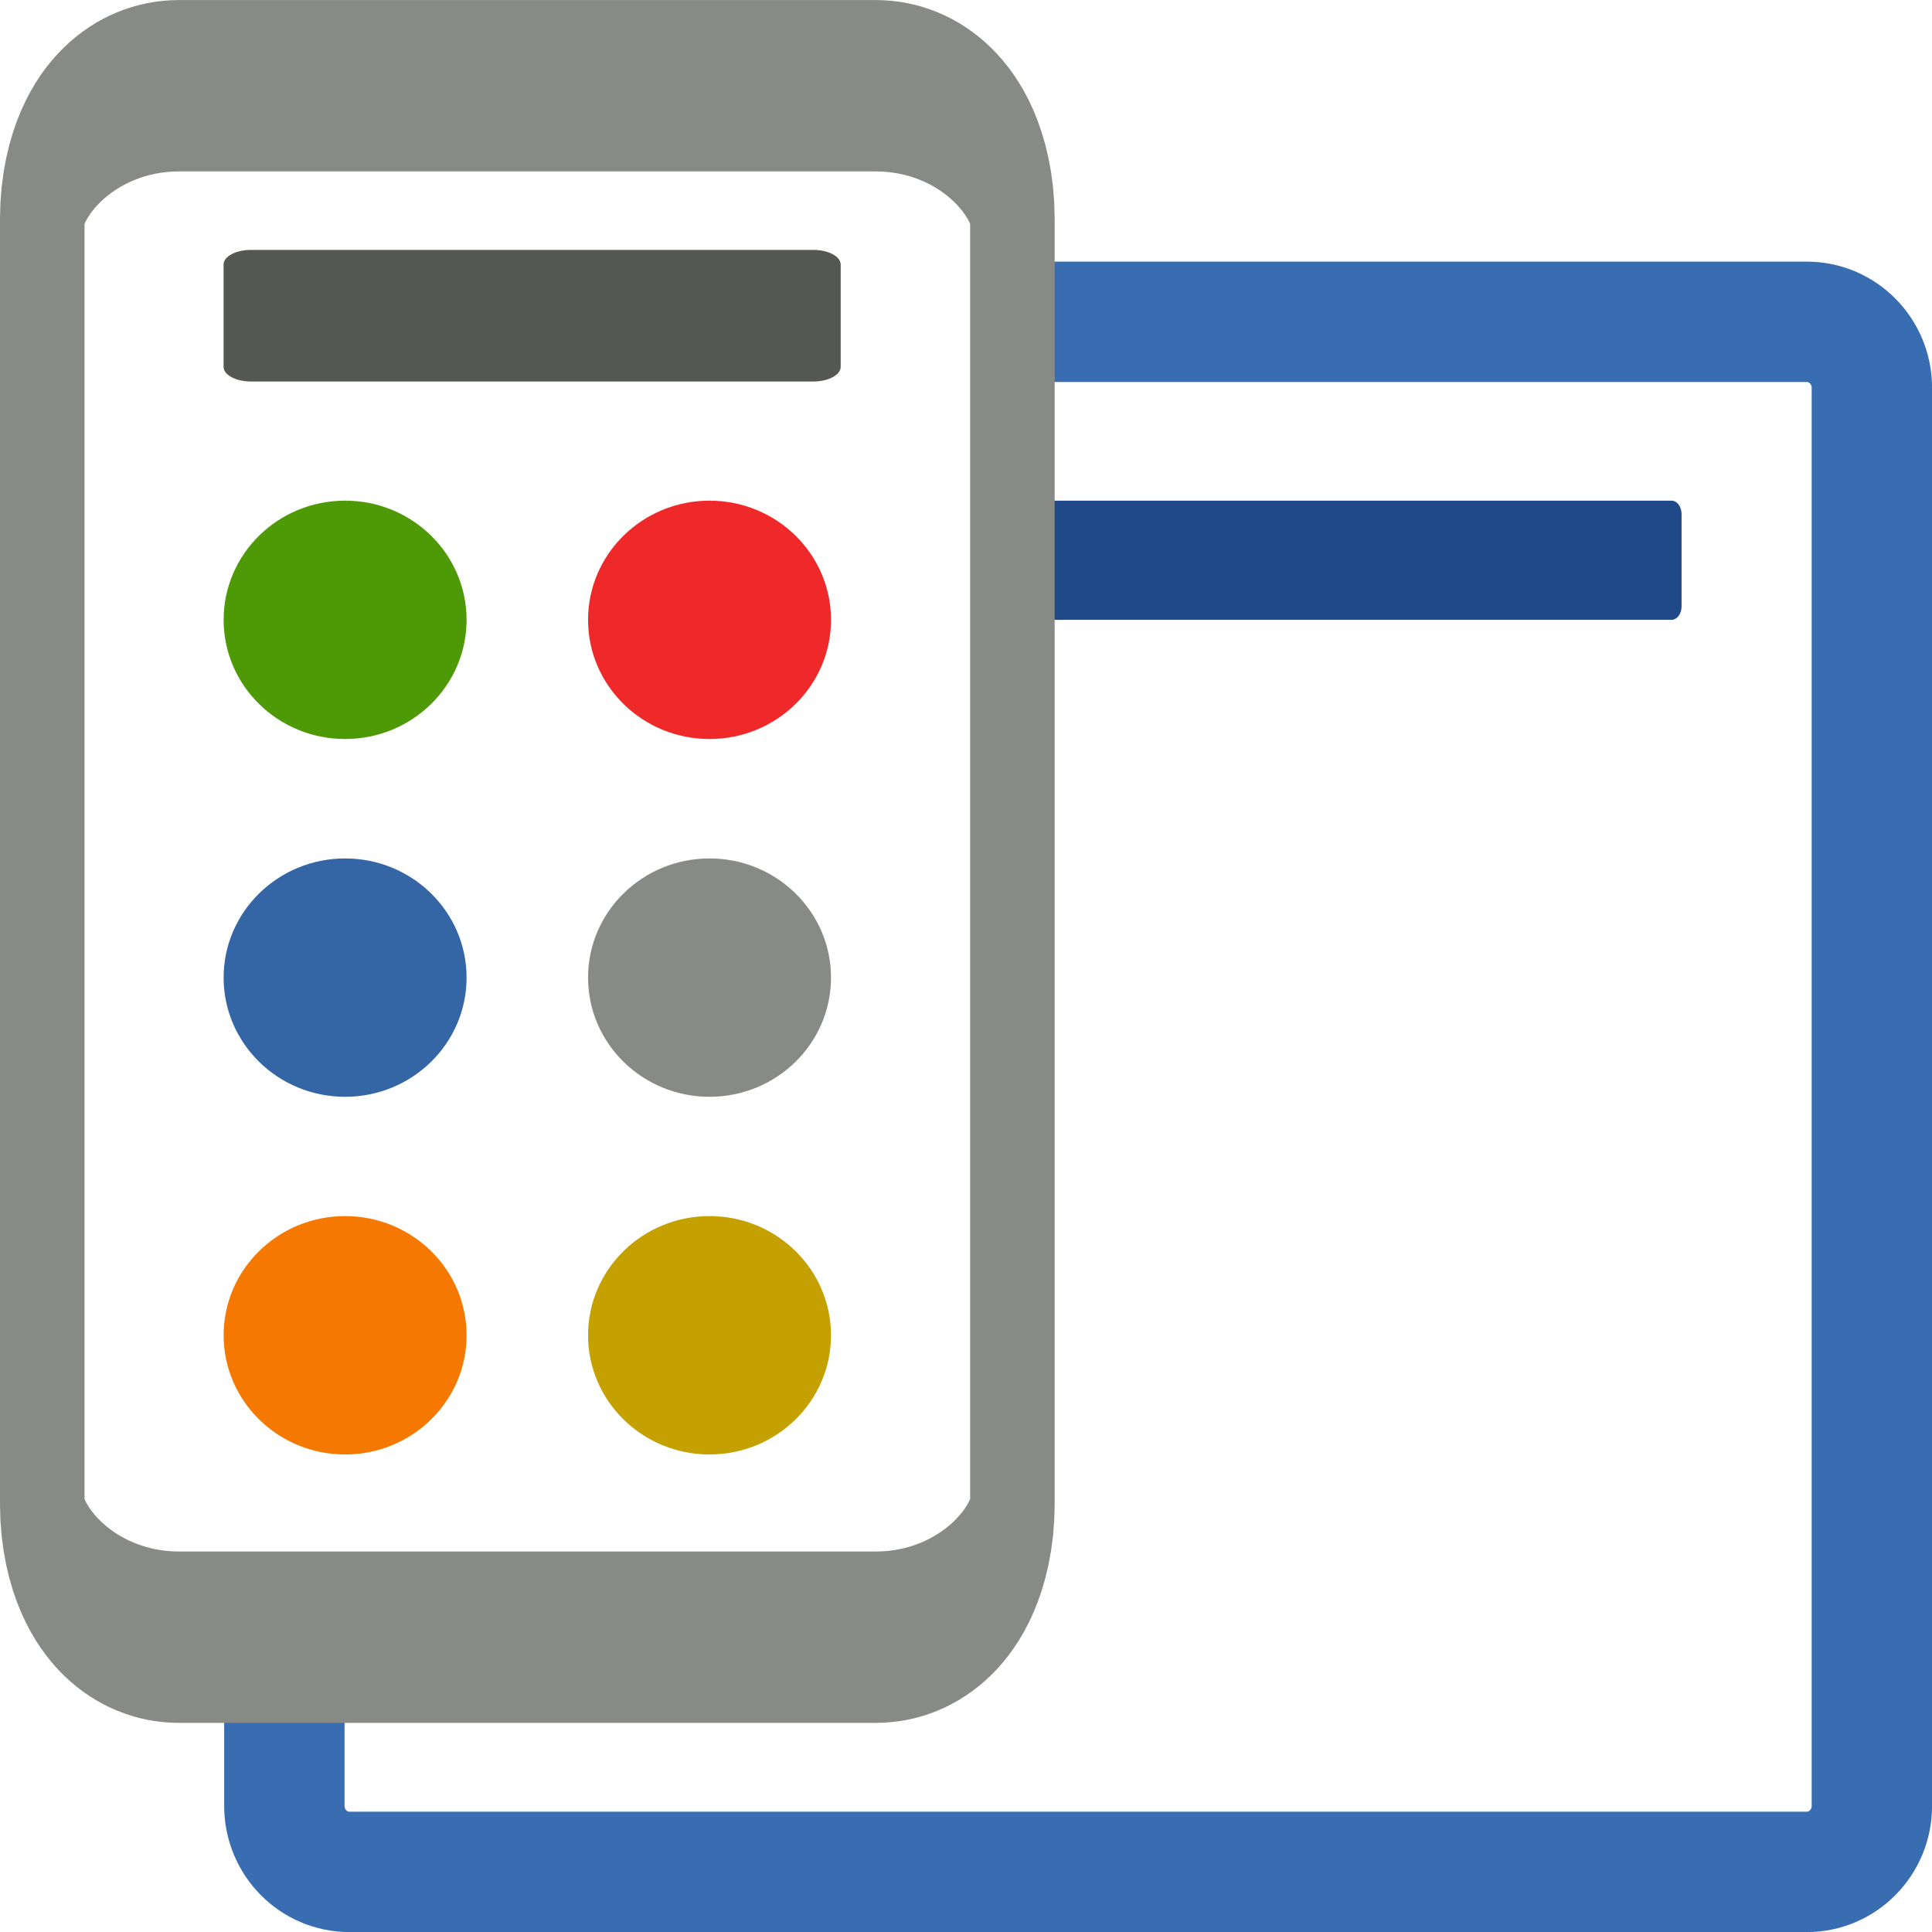
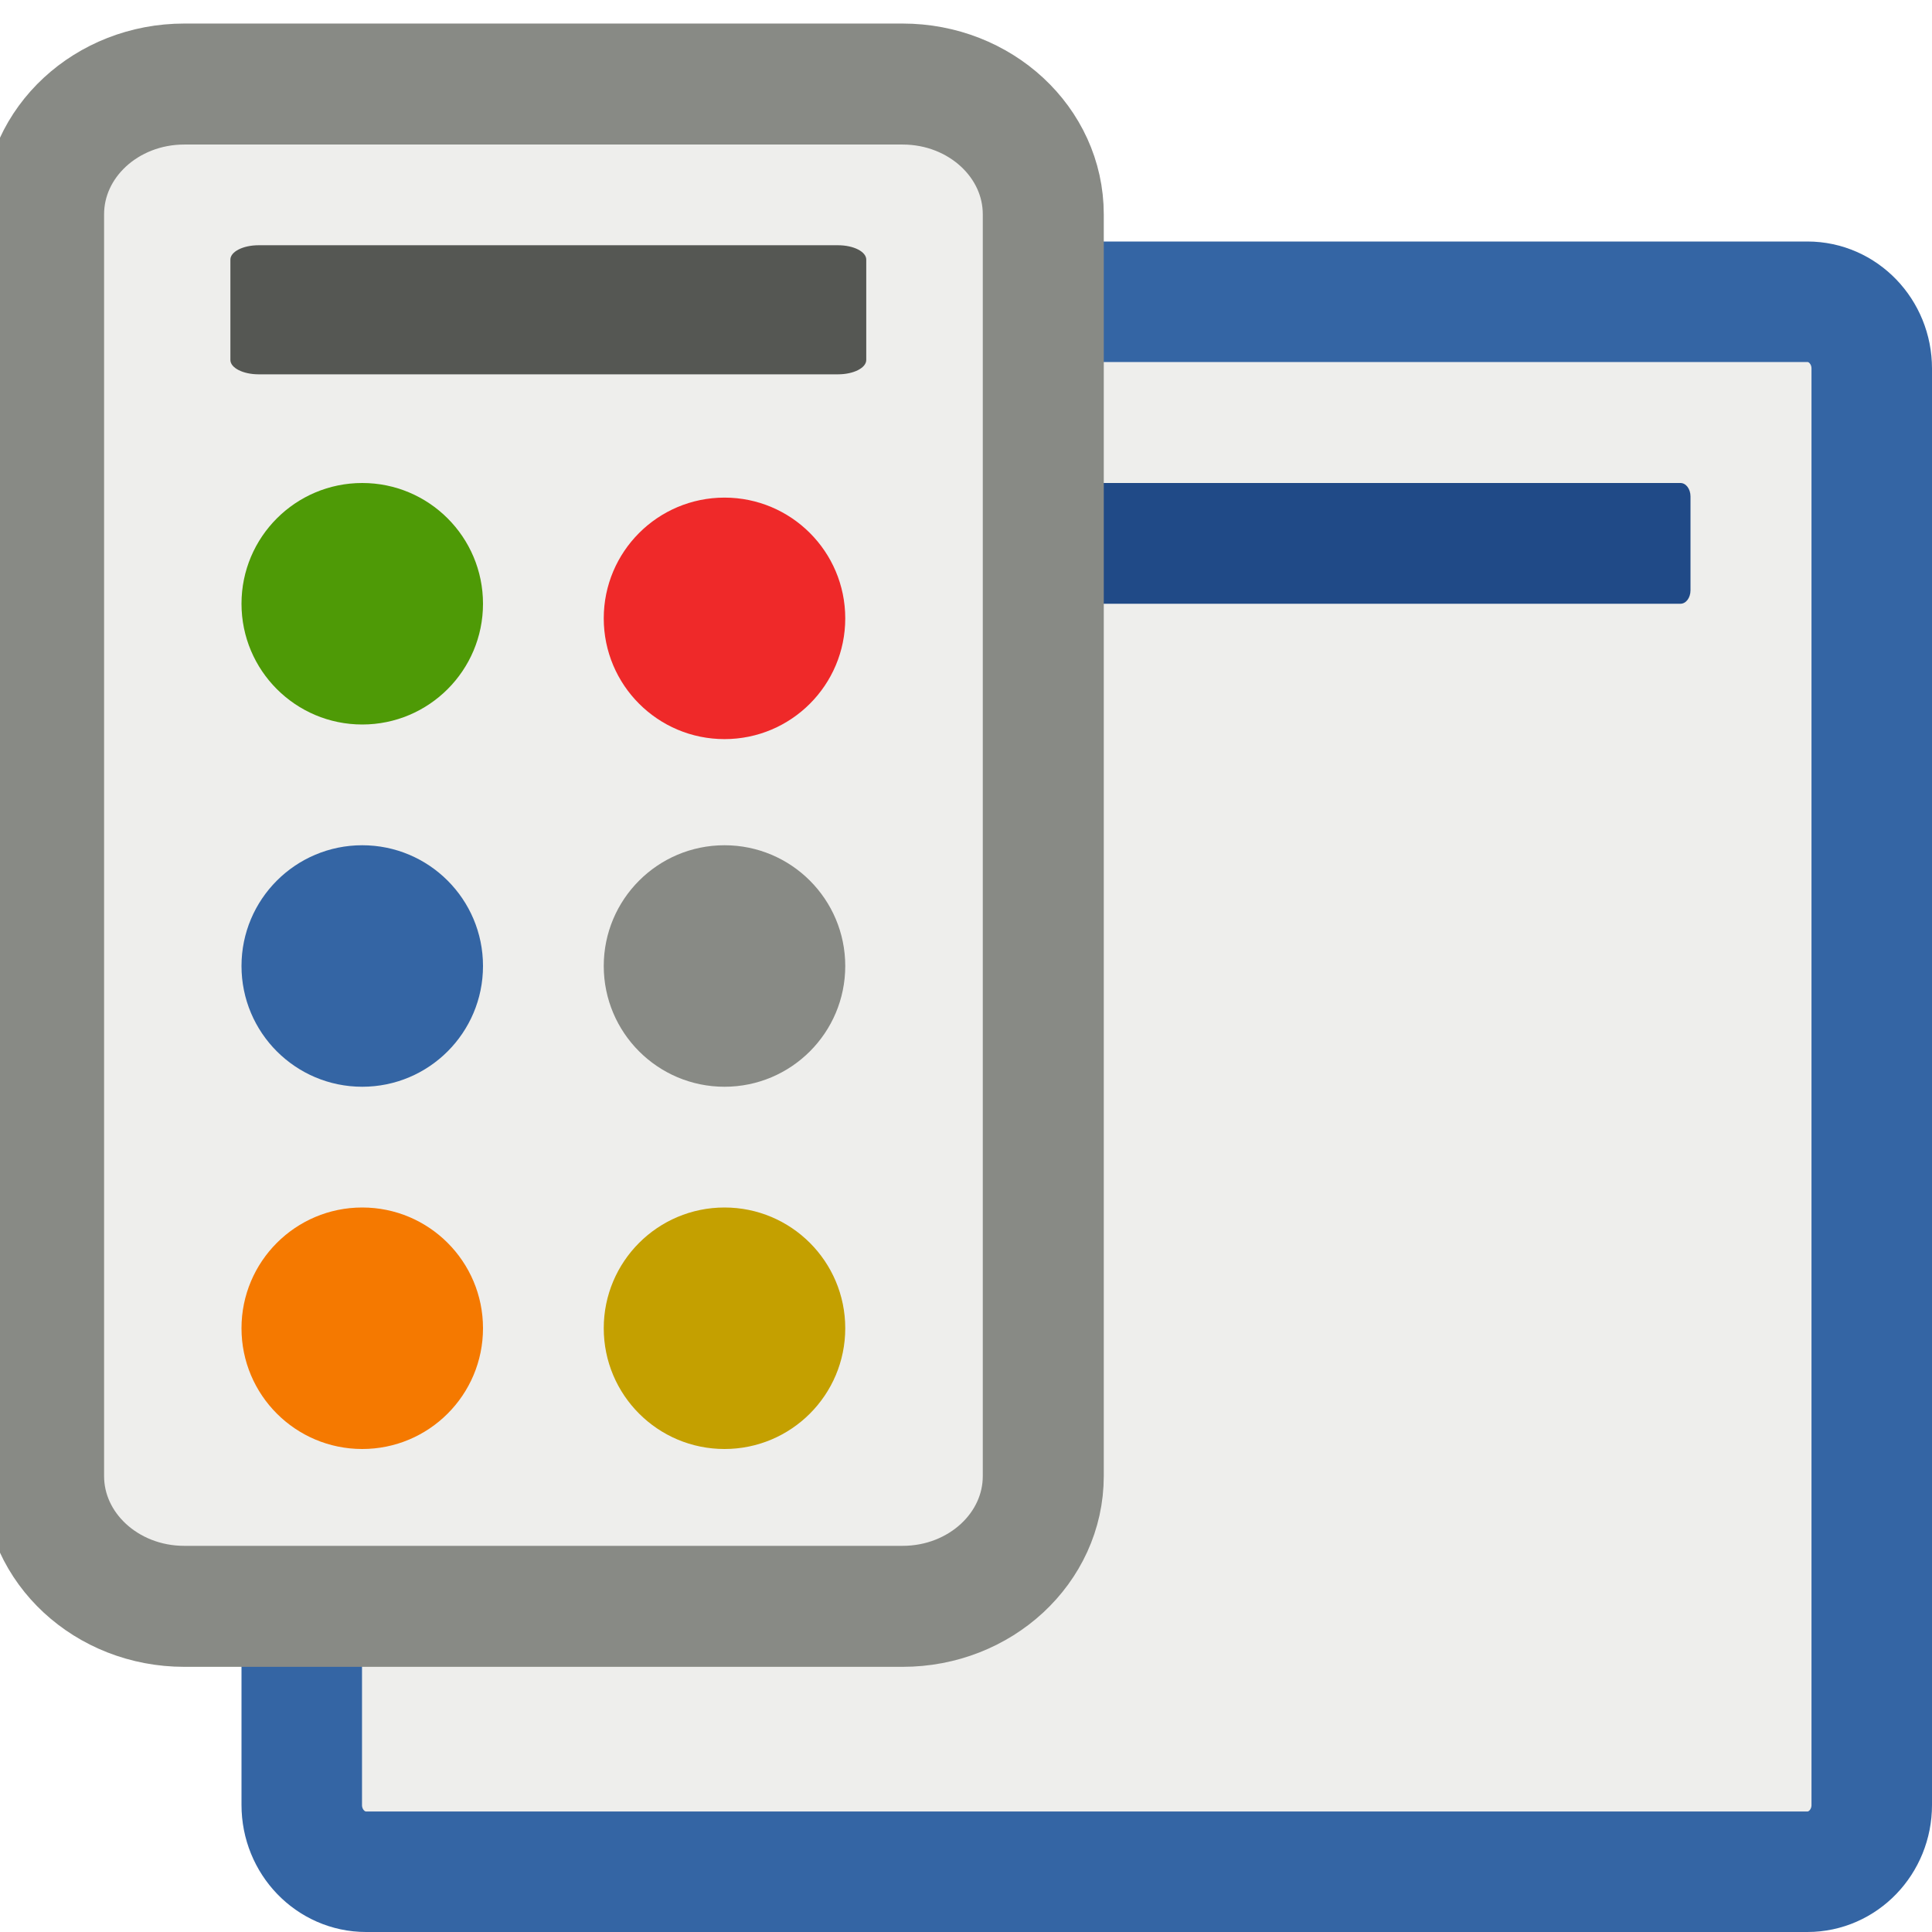
- <svg xmlns="http://www.w3.org/2000/svg" xmlns:ns1="http://www.openswatchbook.org/uri/2009/osb" xmlns:xlink="http://www.w3.org/1999/xlink" version="1.1" width="16" height="16" id="svg2" viewBox="0 0 16 16">
-   <defs id="defs7386">
-     <linearGradient gradientTransform="matrix(0,-735328.32,170712.69,0,2464326300,577972450)" ns1:paint="solid" id="linearGradient19282">
-       <stop stop-color="#b4b4b4" id="stop19284" />
-     </linearGradient>
-     <linearGradient ns1:paint="gradient" x1="231.55" x2="320.7" gradientUnits="userSpaceOnUse" id="linearGradient6057" gradientTransform="matrix(0.01502614,0,0,0.01468232,2.968613,1037.326)">
-       <stop stop-color="#a11f7c" id="stop6053" />
-       <stop stop-opacity="0.984" stop-color="#541f31" offset="1" id="stop6055" />
-     </linearGradient>
-     <linearGradient id="linearGradient3832">
-       <stop stop-color="#ffffff" id="stop3834" />
-       <stop stop-color="#e0e0e0" id="stop3836" offset="1" />
-     </linearGradient>
-     <linearGradient y2="21.768" x2="0" y1="11.073" gradientTransform="matrix(0.8172588,0,0,0.8081696,723.4331,113.2012)" gradientUnits="userSpaceOnUse" id="linearGradient2034" xlink:href="#linearGradient3832" />
-     <linearGradient y2="21.768" x2="0" y1="11.073" gradientTransform="matrix(1.018156,0,0,1,1479.095,117.2057)" gradientUnits="userSpaceOnUse" id="linearGradient2791" xlink:href="#linearGradient3832" />
-     <linearGradient ns1:paint="solid" id="linearGradient5487">
-       <stop id="stop5485" offset="0" style="stop-color:#888a85;stop-opacity:1;" />
-     </linearGradient>
-   </defs>
-   <g style="display:inline" transform="translate(-348.5489,39.08455)" id="preferences">
-     <g id="gimp-prefs-interface" transform="translate(348.5489,-39.08435)">
-       <rect style="color:#000000;fill:url(#linearGradient2034);fill-rule:evenodd;stroke:#396db1;stroke-width:0.997" ry="0.546" rx="0.539" y="2.665" x="2.355" height="12.837" width="13.147" id="rect3862" />
-       <rect style="color:#000000;fill:#204a87;fill-rule:evenodd" ry="0.11" rx="0.084" y="4.146" x="4.87" height="0.987" width="9.056" id="rect3864" />
-       <g transform="matrix(0.4905191,0,0,0.9944569,-2.347816,-7.802625)" id="g2785">
-         <rect style="color:#000000;fill:url(#linearGradient2791);fill-rule:evenodd;stroke:#888a85;stroke-width:1.427" id="rect2787" width="16.379" height="12.92" x="5.5" y="8.56" rx="2.305" ry="1.106" />
-         <rect style="color:#000000;fill:#555753;fill-rule:evenodd" id="rect2789" width="10.419" height="1.096" x="8.561" y="9.927" rx="0.463" ry="0.122" />
-       </g>
-       <ellipse style="color:#000000;fill:#ef2929;fill-rule:evenodd;stroke-width:0.5;stroke-linecap:round;stroke-linejoin:round;stroke-miterlimit:10" stroke-miterlimit="10" id="path6940" cx="5.876" cy="5.133" rx="1.006" ry="0.987" />
-       <ellipse style="color:#000000;fill:#4e9a06;fill-rule:evenodd;stroke-width:0.5;stroke-linecap:round;stroke-linejoin:round;stroke-miterlimit:10" stroke-miterlimit="10" id="path6942" cx="2.858" cy="5.133" rx="1.006" ry="0.987" />
-       <ellipse style="color:#000000;fill:#3465a4;fill-rule:evenodd;stroke-width:0.5;stroke-linecap:round;stroke-linejoin:round;stroke-miterlimit:10" stroke-miterlimit="10" id="path6944" cx="2.858" cy="8.096" rx="1.006" ry="0.987" />
-       <ellipse style="color:#000000;fill:#888a85;fill-rule:evenodd;stroke-width:0.5;stroke-linecap:round;stroke-linejoin:round;stroke-miterlimit:10" stroke-miterlimit="10" id="path6946" cx="5.876" cy="8.096" rx="1.006" ry="0.987" />
-       <ellipse style="color:#000000;fill:#c4a000;fill-rule:evenodd;stroke-width:0.5;stroke-linecap:round;stroke-linejoin:round;stroke-miterlimit:10" stroke-miterlimit="10" id="path6948" cx="5.876" cy="11.058" rx="1.006" ry="0.987" />
-       <ellipse style="color:#000000;fill:#f57900;fill-rule:evenodd;stroke-width:0.5;stroke-linecap:round;stroke-linejoin:round;stroke-miterlimit:10" stroke-miterlimit="10" id="path6950" cx="2.858" cy="11.058" rx="1.006" ry="0.987" />
+ <svg xmlns="http://www.w3.org/2000/svg" width="16" height="16" id="svg11300" version="1.0">
+   <defs id="defs3" />
+   <g id="layer1">
+     <g id="g4163">
+       <rect style="color:#000000;display:inline;overflow:visible;visibility:visible;fill:#eeeeec;fill-opacity:1;fill-rule:evenodd;stroke:#3465a4;stroke-width:0.998;stroke-linecap:butt;stroke-linejoin:miter;stroke-miterlimit:4;stroke-dasharray:none;stroke-dashoffset:0;stroke-opacity:1;marker:none;marker-start:none;marker-mid:none;marker-end:none" id="rect3862" width="13.002" height="13.002" x="2.499" y="2.499" rx="0.533" ry="0.553" />
+       <rect style="color:#000000;display:inline;overflow:visible;visibility:visible;fill:#204a87;fill-opacity:1;fill-rule:evenodd;stroke:none;stroke-width:1;stroke-linecap:butt;stroke-linejoin:miter;stroke-miterlimit:4;stroke-dasharray:none;stroke-dashoffset:0;stroke-opacity:1;marker:none;marker-start:none;marker-mid:none;marker-end:none" id="rect3864" width="9" height="1" x="5" y="4" rx="0.083" ry="0.111" />
+       <rect style="color:#000000;display:inline;overflow:visible;visibility:visible;opacity:1;fill:#eeeeec;fill-opacity:1;fill-rule:evenodd;stroke:#888a85;stroke-width:1.002;stroke-linecap:butt;stroke-linejoin:miter;stroke-miterlimit:4;stroke-dasharray:none;stroke-dashoffset:0;stroke-opacity:1;marker:none;marker-start:none;marker-mid:none;marker-end:none" id="rect2787" width="8.279" height="12.607" x="0.361" y="0.696" rx="1.165" ry="1.079" />
+       <rect style="color:#000000;display:inline;overflow:visible;visibility:visible;opacity:1;fill:#555753;fill-opacity:1;fill-rule:evenodd;stroke:none;stroke-width:1;stroke-linecap:butt;stroke-linejoin:miter;stroke-miterlimit:4;stroke-dasharray:none;stroke-dashoffset:0;stroke-opacity:1;marker:none;marker-start:none;marker-mid:none;marker-end:none" id="rect2789" width="5.266" height="1.069" x="1.908" y="2.031" rx="0.234" ry="0.119" />
+       <circle r="1" cy="5.121" cx="6" style="color:#000000;display:inline;overflow:visible;visibility:visible;opacity:1;fill:#ef2929;fill-opacity:1;fill-rule:evenodd;stroke:none;stroke-width:0.5;stroke-linecap:round;stroke-linejoin:round;stroke-miterlimit:10;stroke-dasharray:none;stroke-dashoffset:0;stroke-opacity:1;marker:none;marker-start:none;marker-mid:none;marker-end:none" id="path6940" />
+       <circle r="1" cy="5" cx="3" id="path6942" style="color:#000000;display:inline;overflow:visible;visibility:visible;opacity:1;fill:#4e9a06;fill-opacity:1;fill-rule:evenodd;stroke:none;stroke-width:0.5;stroke-linecap:round;stroke-linejoin:round;stroke-miterlimit:10;stroke-dasharray:none;stroke-dashoffset:0;stroke-opacity:1;marker:none;marker-start:none;marker-mid:none;marker-end:none" />
+       <circle r="1" cy="8" cx="3" style="color:#000000;display:inline;overflow:visible;visibility:visible;opacity:1;fill:#3465a4;fill-opacity:1;fill-rule:evenodd;stroke:none;stroke-width:0.5;stroke-linecap:round;stroke-linejoin:round;stroke-miterlimit:10;stroke-dasharray:none;stroke-dashoffset:0;stroke-opacity:1;marker:none;marker-start:none;marker-mid:none;marker-end:none" id="path6944" />
+       <circle r="1" cy="8" cx="6" id="path6946" style="color:#000000;display:inline;overflow:visible;visibility:visible;opacity:1;fill:#888a85;fill-opacity:1;fill-rule:evenodd;stroke:none;stroke-width:0.5;stroke-linecap:round;stroke-linejoin:round;stroke-miterlimit:10;stroke-dasharray:none;stroke-dashoffset:0;stroke-opacity:1;marker:none;marker-start:none;marker-mid:none;marker-end:none" />
+       <circle r="1" cy="11" cx="6" style="color:#000000;display:inline;overflow:visible;visibility:visible;opacity:1;fill:#c4a000;fill-opacity:1;fill-rule:evenodd;stroke:none;stroke-width:0.5;stroke-linecap:round;stroke-linejoin:round;stroke-miterlimit:10;stroke-dasharray:none;stroke-dashoffset:0;stroke-opacity:1;marker:none;marker-start:none;marker-mid:none;marker-end:none" id="path6948" />
+       <circle r="1" cy="11" cx="3" id="path6950" style="color:#000000;display:inline;overflow:visible;visibility:visible;opacity:1;fill:#f57900;fill-opacity:1;fill-rule:evenodd;stroke:none;stroke-width:0.5;stroke-linecap:round;stroke-linejoin:round;stroke-miterlimit:10;stroke-dasharray:none;stroke-dashoffset:0;stroke-opacity:1;marker:none;marker-start:none;marker-mid:none;marker-end:none" />
    </g>
  </g>
</svg>
